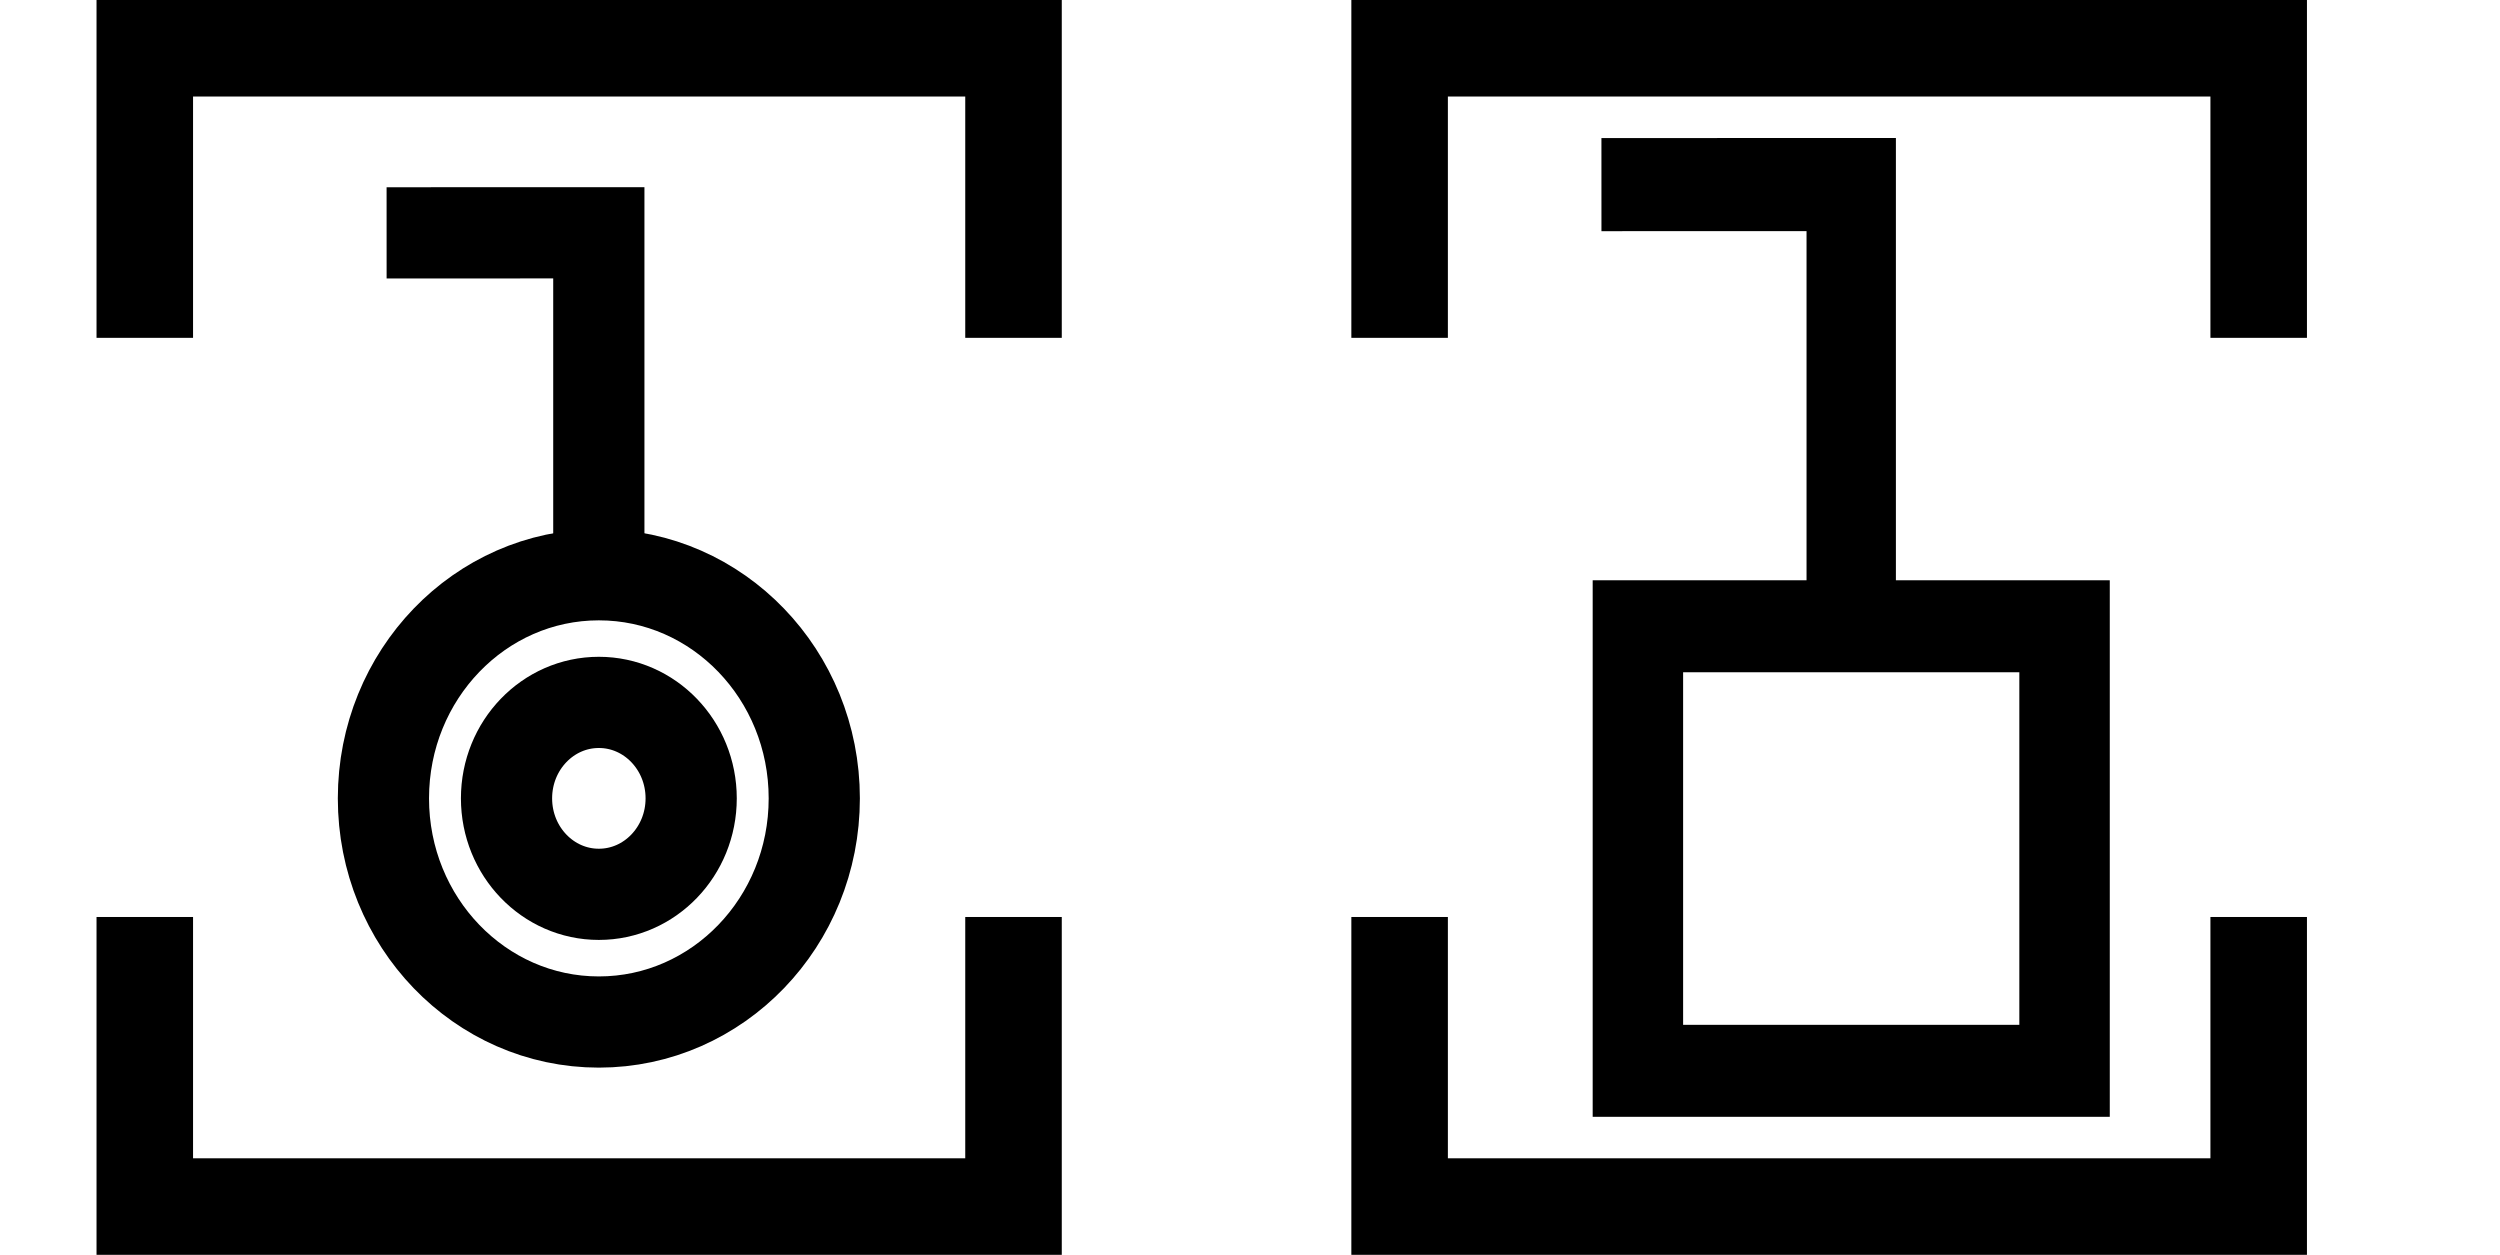
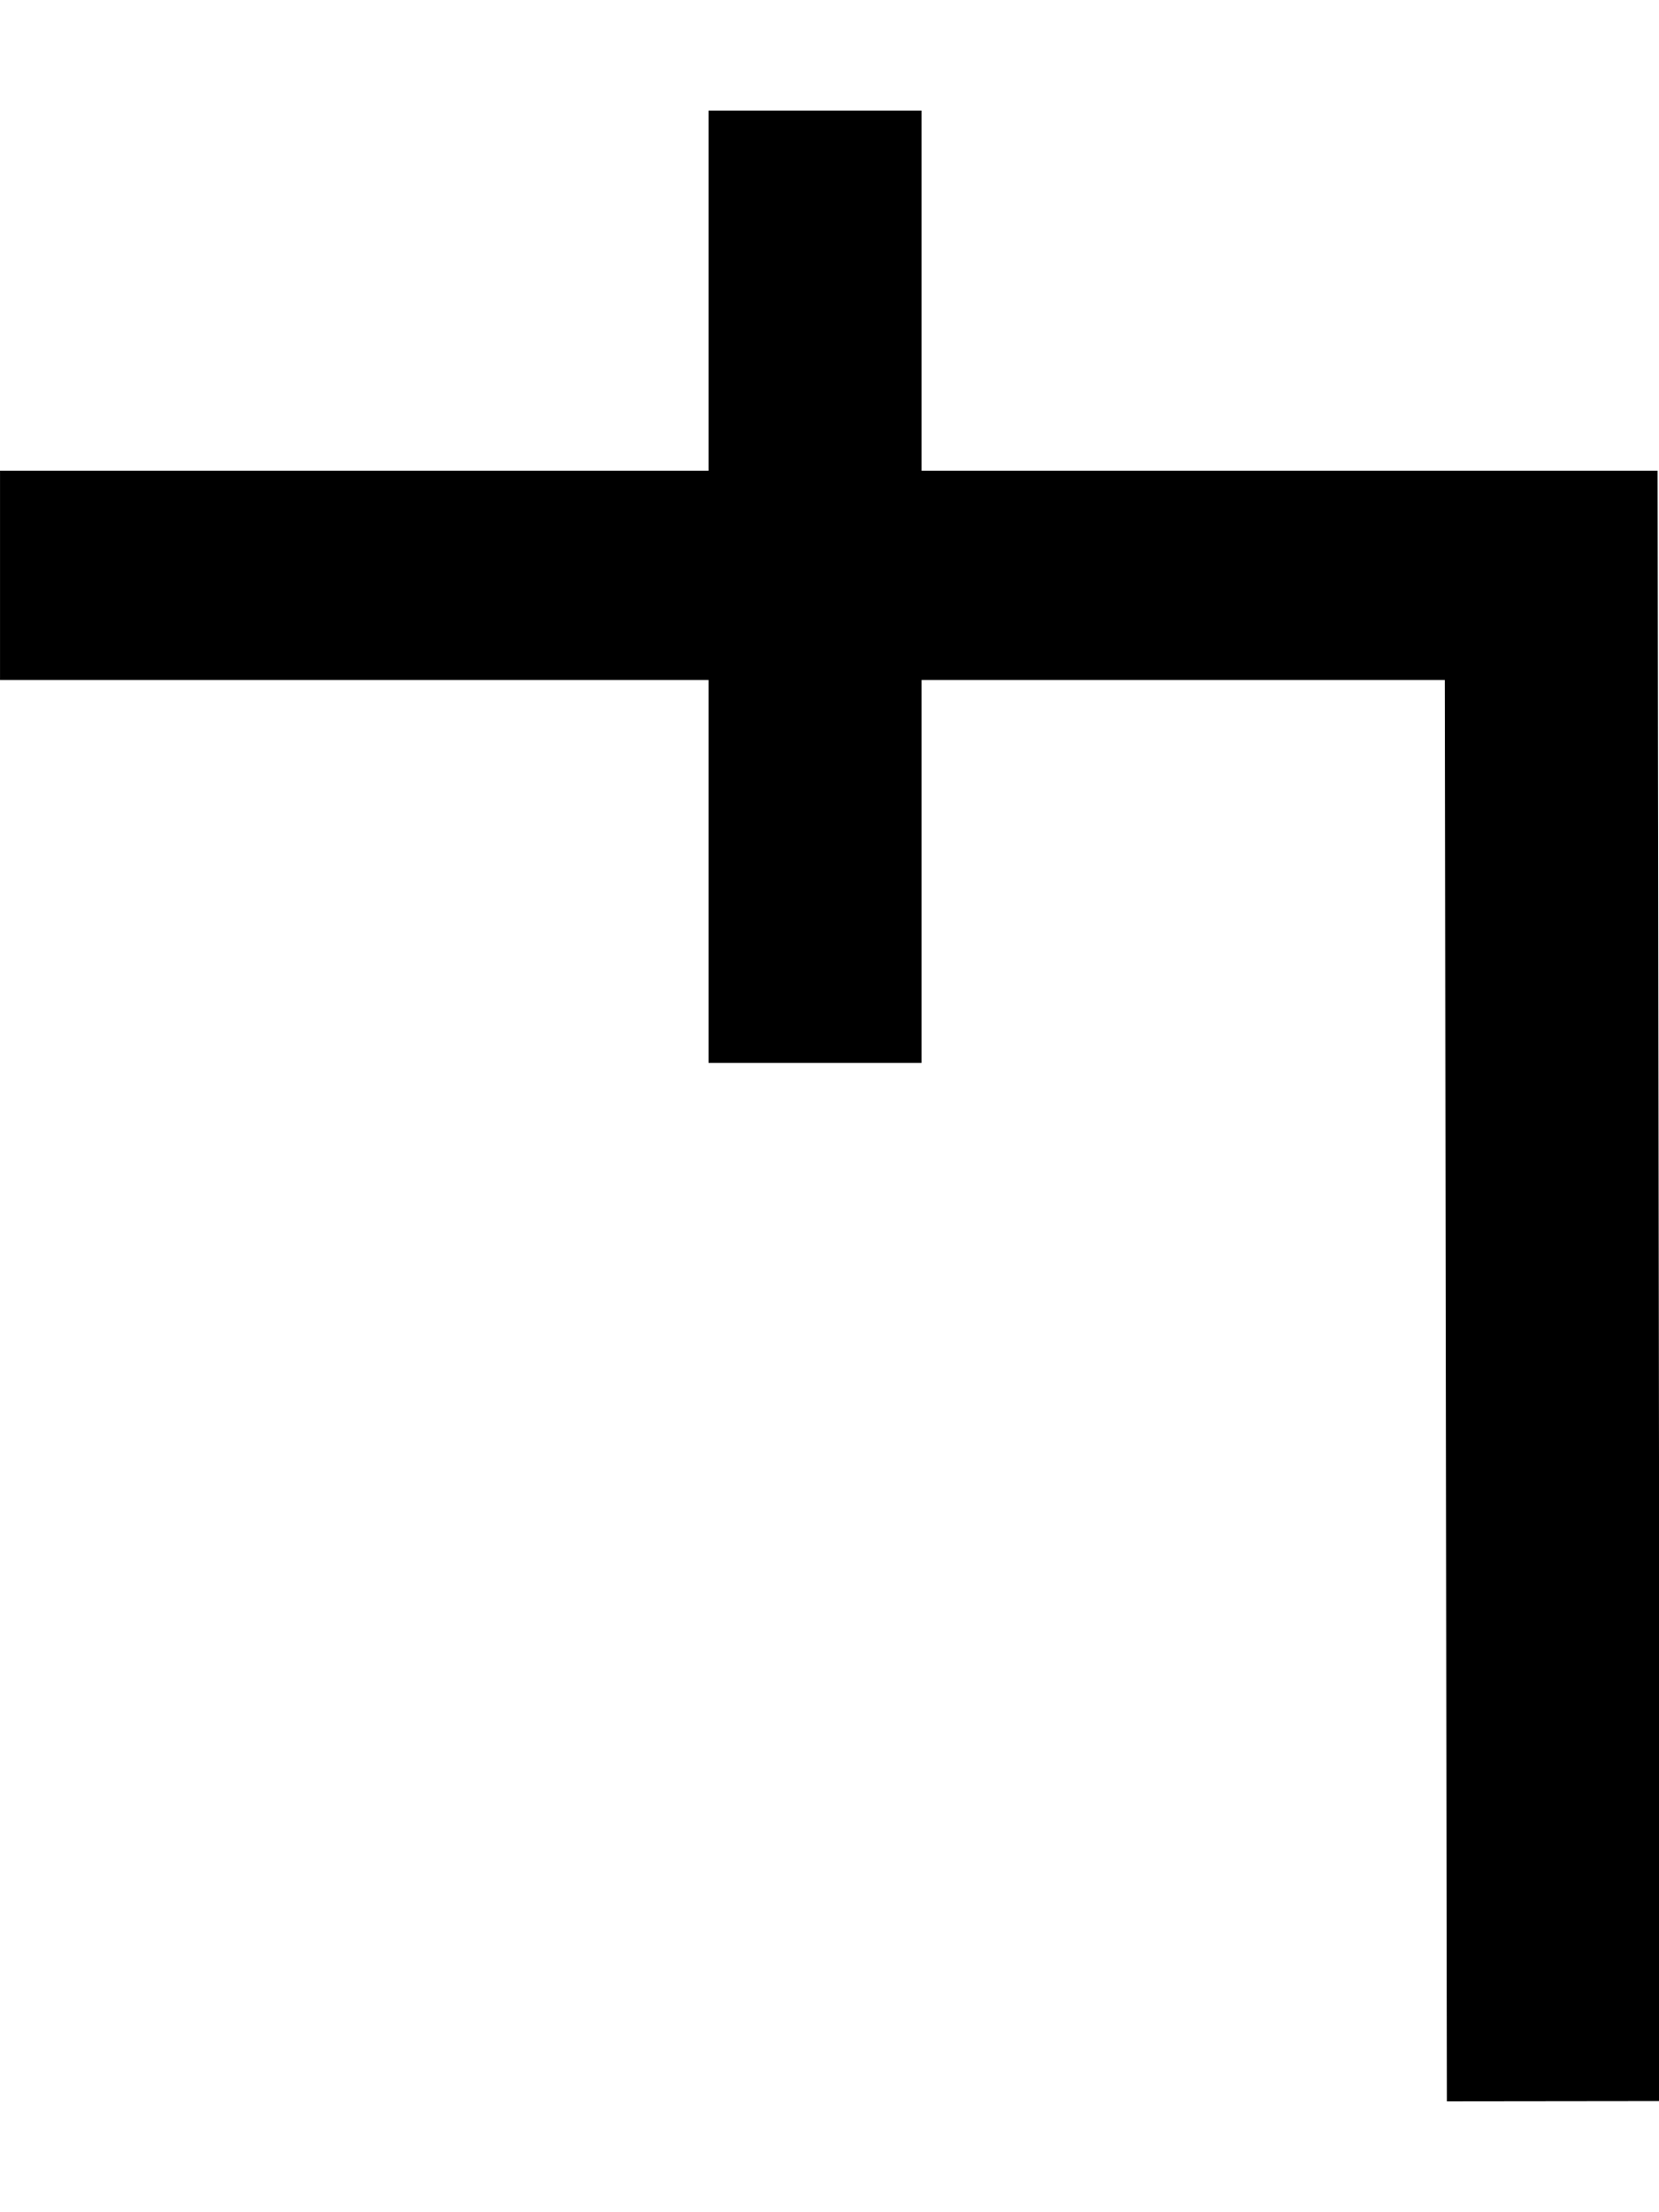
- <svg xmlns="http://www.w3.org/2000/svg" width="51.8" height="26" viewBox="0 0 51.8 26" version="1.1" id="svg3807">
-   <g id="layer L1" transform="translate(0,13)">
-     <g transform="translate(3,0)">
-       <g transform="translate(4,0)">
-         <g transform="translate(0,0)">
-           <g id="layer1" transform="translate(0,-291.7083)">
-             <g transform="matrix(1.172932,0,0,-0.9520283,-583.8196,-1486.07)" id="g10351" style="stroke-width:1.788;stroke-miterlimit:4;stroke-dasharray:none">
-               <g transform="matrix(0.9094024,0,0,1.120415,45.09442,226.1223)" id="g10351-0" style="stroke-width:1.789;stroke-miterlimit:4;stroke-dasharray:none">
-                 <g id="g2601" transform="matrix(0.8925618,0,0,0.8925266,53.47671,-202.8362)" style="stroke-width:2.005">
-                   <g transform="matrix(0.9161032,0,0,-0.9078513,101.9969,-4745.411)" id="g14246" style="stroke-width:2.177;stroke-miterlimit:4;stroke-dasharray:none">
-                     <g transform="matrix(1.222974,0,0,1.234139,-146.3597,738.2648)" id="g14253">
-                       <g transform="translate(-39.3611,1.9848)" id="g14264" style="stroke-width:1.772;stroke-miterlimit:4;stroke-dasharray:none">
-                         <g id="g10359-10-8" transform="matrix(1,0,0,-1,-52.73343,-5050.882)" style="stroke-width:1.772;stroke-miterlimit:4;stroke-dasharray:none">
-                           <g transform="matrix(1,0,0,-1,9.453375,-5051.509)" id="g14371">
-                             <g id="g10364-8-3" transform="matrix(1,0,0,-1,-48.16121,-5051.049)" />
-                             <g transform="translate(-27.1658,1.5491)" id="g14427">
-                               <g id="g10367-880-7" transform="matrix(1,0,0,-1,-48.16121,-5051.049)" />
-                               <g transform="translate(-45.4538,2.7243)" id="g14438">
-                                 <g id="g10370-7-5" transform="matrix(1,0,0,-1,-48.16121,-5051.049)" />
-                                 <g transform="translate(-30.4313,0.6037)" id="g14451">
-                                   <g id="g12601" style="stroke-width:2.605;stroke-miterlimit:4;stroke-dasharray:none" transform="matrix(0.6486516,0,0,0.7128036,230.9036,-908.8502)">
-                                     <g style="stroke-width:1.48;stroke-miterlimit:4;stroke-dasharray:none" transform="matrix(1.846011,0,0,-1.679871,592.5355,-3070.463)" id="g4509-93-8">
-                                       <g id="g20055" transform="matrix(0.8002002,0,0,0.8223537,5.468814,10.95793)" style="stroke-width:1.824">
-                                         <g id="g20314" transform="matrix(0.9998634,0,0,-1,0.00611664,131.9087)" style="stroke-width:1.824">
-                                           <g id="g22529" transform="matrix(-1,0,0,1,94.44605,-1.6809064e-6)">
-                                             <g id="g22811" transform="matrix(1,0,0,-1,0,132.1269)">
-                                               <g id="g1305">
-                                                 <g id="g2215" transform="translate(-4.2196546e-7,9.52066)">
-                                                   <g id="layer1-6-3-56-3-8-9" transform="matrix(-0.7177191,0,0,-0.698289,-398.6905,-82.09261)" style="stroke-width:3.789;stroke-miterlimit:4;stroke-dasharray:none">
-                                                     <g transform="matrix(5.820712,0,0,5.820712,-711.3569,-666.8932)" id="g5414-3-0-2-5-3-2" style="stroke-width:3.789">
-                                                       <g transform="matrix(0.2597607,0,0,0.2597607,12.18558,38.7607)" id="g4442-6-1-3-9-93-5-0" style="stroke-width:3.789">
-                                                         <g transform="rotate(180,65.80256,172.9668)" id="g4446-6-9-0-0-1-4-6-2" style="stroke-width:3.789">
-                                                           <g transform="translate(-1.010153,-6.12405)" id="g4404-1-2-4-9-2-1-5-3" style="stroke-width:3.789">
-                                                             <g id="g2346" transform="translate(-4.876876,-12.21219)">
-                                                               <g id="g4262-8-3-8-0-98-3-2" transform="matrix(-1.130322,0,0,-1.130322,138.4035,360.0767)" style="stroke-width:1.508;stroke-miterlimit:4;stroke-dasharray:none">
-                                                                 <path id="path4186-6-5-5-4-6-9-1-1-9-4" d="m 5.616,131.803 3.508,-10e-4 v 5.728" style="fill:none;fill-rule:evenodd;stroke:#000000;stroke-width:1.508;stroke-linecap:butt;stroke-linejoin:miter;stroke-miterlimit:4;stroke-dasharray:none;stroke-opacity:1" />
-                                                               </g>
-                                                               <path id="path3355-6-0-9-0-2" d="m 124.065,200.531 a 4.025,4.178 0 0 1 4.025,-4.179 4.025,4.178 0 0 1 4.025,4.179 4.025,4.178 0 0 1 -4.025,4.178 4.025,4.178 0 0 1 -4.025,-4.178 z" style="fill:none;fill-rule:evenodd;stroke:#000000;stroke-width:1.704;stroke-linecap:butt;stroke-linejoin:miter;stroke-miterlimit:4;stroke-dasharray:none;stroke-opacity:1" />
-                                                               <path id="path3355-6-0-9-0-4-6" d="m 126.365,200.531 a 1.725,1.793 0 0 1 1.725,-1.793 1.725,1.793 0 0 1 1.725,1.793 1.725,1.793 0 0 1 -1.725,1.793 1.725,1.793 0 0 1 -1.725,-1.793 z" style="fill:none;fill-rule:evenodd;stroke:#000000;stroke-width:1.704;stroke-linecap:butt;stroke-linejoin:miter;stroke-miterlimit:4;stroke-dasharray:none;stroke-opacity:1" />
-                                                             </g>
-                                                           </g>
-                                                         </g>
-                                                       </g>
-                                                     </g>
-                                                   </g>
-                                                 </g>
-                                               </g>
-                                             </g>
-                                           </g>
-                                         </g>
-                                       </g>
-                                     </g>
-                                   </g>
-                                 </g>
-                               </g>
-                             </g>
-                           </g>
-                         </g>
-                       </g>
-                     </g>
-                   </g>
+ <svg xmlns="http://www.w3.org/2000/svg" width="15" height="20" viewBox="0 0 15 20" version="1.1" id="svg3807">
+   <g id="layer L1" transform="translate(0,10)">
+     <g transform="translate(0,0)">
+       <g transform="translate(0,0)">
+         <g id="layer1" transform="translate(0,-291.7083)">
+           <g transform="matrix(1.172932,0,0,-0.9520283,-583.8196,-1486.07)" id="g10351" style="stroke-width:1.788;stroke-miterlimit:4;stroke-dasharray:none">
+             <g transform="matrix(0.9094024,0,0,1.120415,45.09442,226.1223)" id="g10351-0" style="stroke-width:1.789;stroke-miterlimit:4;stroke-dasharray:none">
+               <g id="g2601" transform="matrix(0.8925618,0,0,0.8925266,53.47671,-202.8362)" style="stroke-width:2.005">
+                 <g id="g3084" transform="matrix(1.011122,0,0,0.9932151,-7.370096,-3.208633)" style="stroke-width:2.001">
+                   <path style="fill:none;fill-rule:evenodd;stroke:#000000;stroke-width:2.001;stroke-linecap:butt;stroke-linejoin:miter;stroke-miterlimit:4;stroke-dasharray:none;stroke-opacity:1" d="m 514.148,-1885.254 -0.021,14.59 h -14.569" id="path4186-6-7-94-7-8-3-4-9-4-6-1-9-0" />
+                   <path style="fill:none;fill-rule:evenodd;stroke:#000000;stroke-width:2.001;stroke-linecap:butt;stroke-linejoin:miter;stroke-miterlimit:4;stroke-dasharray:none;stroke-opacity:1" d="m 507.213,-1875.326 v 9.106" id="path4186-6-7-94-7-8-3-4-9-4-6-7-7-6-2" />
                </g>
              </g>
            </g>
          </g>
        </g>
      </g>
-       <polyline points="0,6 0,12 18,12 18,6 " style="fill:none;stroke:black;stroke-width:2" />
-       <polyline points="0,-6 0,-12 18,-12 18,-6 " style="fill:none;stroke:black;stroke-width:2" />
    </g>
-     <g transform="translate(26,0)" />
-     <g transform="translate(29,0)">
-       <g transform="translate(4,0)">
-         <g transform="translate(0,0)">
-           <g id="layer1" transform="translate(0,-291.7083)">
-             <g transform="matrix(1.172932,0,0,-0.9520283,-583.8196,-1486.07)" id="g10351" style="stroke-width:1.788;stroke-miterlimit:4;stroke-dasharray:none">
-               <g transform="matrix(0.9094024,0,0,1.120415,45.09442,226.1223)" id="g10351-0" style="stroke-width:1.789;stroke-miterlimit:4;stroke-dasharray:none">
-                 <g id="g2601" transform="matrix(0.8925618,0,0,0.8925266,53.47671,-202.8362)" style="stroke-width:2.005">
-                   <g transform="matrix(0.9161032,0,0,-0.9078513,101.9969,-4745.411)" id="g14246" style="stroke-width:2.177;stroke-miterlimit:4;stroke-dasharray:none">
-                     <g transform="matrix(1.222974,0,0,1.234139,-146.3597,738.2648)" id="g14253">
-                       <g transform="translate(-39.3611,1.9848)" id="g14264" style="stroke-width:1.772;stroke-miterlimit:4;stroke-dasharray:none">
-                         <g id="g10359-10-8" transform="matrix(1,0,0,-1,-52.73343,-5050.882)" style="stroke-width:1.772;stroke-miterlimit:4;stroke-dasharray:none">
-                           <g transform="matrix(1,0,0,-1,9.453375,-5051.509)" id="g14371">
-                             <g id="g10364-8-3" transform="matrix(1,0,0,-1,-48.16121,-5051.049)" />
-                             <g transform="translate(-27.1658,1.5491)" id="g14427">
-                               <g id="g10367-880-7" transform="matrix(1,0,0,-1,-48.16121,-5051.049)" />
-                               <g transform="translate(-45.4538,2.7243)" id="g14438">
-                                 <g id="g10370-7-5" transform="matrix(1,0,0,-1,-48.16121,-5051.049)" />
-                                 <g transform="translate(-30.4313,0.6037)" id="g14451">
-                                   <g id="g12601" style="stroke-width:2.605;stroke-miterlimit:4;stroke-dasharray:none" transform="matrix(0.6486516,0,0,0.7128036,230.9036,-908.8502)">
-                                     <g style="stroke-width:1.48;stroke-miterlimit:4;stroke-dasharray:none" transform="matrix(1.846011,0,0,-1.679871,592.5355,-3070.463)" id="g4509-93-8">
-                                       <g id="g20055" transform="matrix(0.8002002,0,0,0.8223537,5.468814,10.95793)" style="stroke-width:1.824">
-                                         <g id="g20314" transform="matrix(0.9998634,0,0,-1,0.00611664,131.9087)" style="stroke-width:1.824">
-                                           <g id="g1248" transform="matrix(0.4865709,0,0,0.481358,19.61969,44.79501)" style="stroke-width:3.769;stroke-miterlimit:4;stroke-dasharray:none">
-                                             <g id="g1560" transform="matrix(0.7986289,0,0,0.7988544,6.441648,13.45424)" style="stroke-width:4.719">
-                                               <g id="g1745" transform="translate(8.315181,-6.137492)">
-                                                 <g id="g2469" transform="translate(17.57402,-2.212496)">
-                                                   <g id="g5102" transform="translate(-5.102108,0.563919)" style="stroke-width:3.775;stroke-miterlimit:4;stroke-dasharray:none">
-                                                     <g id="g8395" transform="translate(-1.821697,1.05357)">
-                                                       <g id="g8688" transform="translate(-0.2488129,-1.253024)">
-                                                         <g id="g9078" transform="translate(0.04681289,0.560783)" style="stroke-width:4.719;stroke-miterlimit:4;stroke-dasharray:none">
-                                                           <g id="g9477">
-                                                             <g id="g11145">
-                                                               <g id="g951" transform="translate(3.415347e-7,2.528218)">
-                                                                 <g id="g1689" transform="translate(3.4154001e-7,-0.3041344)">
-                                                                   <g id="g2808" transform="translate(6.000886)">
-                                                                     <g id="g4724">
-                                                                       <g style="stroke-width:3.149;stroke-miterlimit:4;stroke-dasharray:none" transform="matrix(1.480673,0,0,1.516846,-6.28103,-144.5997)" id="g4262-8-3-2-08-7-6" />
-                                                                       <g id="g4904" transform="translate(13.49029,-32.89643)">
-                                                                         <path style="fill:none;fill-rule:evenodd;stroke:#000000;stroke-width:3.149;stroke-linecap:butt;stroke-linejoin:miter;stroke-miterlimit:4;stroke-dasharray:none;stroke-opacity:1" d="m 5.908,130.83 8.802,-0.002 v 13.765" id="path4186-6-5-5-4-6-3-9-9-7" transform="matrix(1.480673,0,0,1.516846,-6.28103,-144.5997)" />
-                                                                         <rect y="76.506" x="4.369" height="22.806" width="22.262" id="rect4172-8-9-3-1-5" style="fill:none;fill-opacity:1;stroke:#000000;stroke-width:4.719;stroke-miterlimit:4;stroke-dasharray:none;stroke-opacity:1" />
-                                                                       </g>
-                                                                     </g>
-                                                                   </g>
-                                                                 </g>
-                                                               </g>
-                                                             </g>
-                                                           </g>
-                                                         </g>
-                                                       </g>
-                                                     </g>
-                                                   </g>
-                                                 </g>
-                                               </g>
-                                             </g>
-                                           </g>
-                                         </g>
-                                       </g>
-                                     </g>
-                                   </g>
-                                 </g>
-                               </g>
-                             </g>
-                           </g>
-                         </g>
-                       </g>
-                     </g>
-                   </g>
-                 </g>
-               </g>
-             </g>
-           </g>
-         </g>
-       </g>
-       <polyline points="0,6 0,12 17.8,12 17.8,6 " style="fill:none;stroke:black;stroke-width:2" />
-       <polyline points="0,-6 0,-12 17.8,-12 17.8,-6 " style="fill:none;stroke:black;stroke-width:2" />
-     </g>
-     <g transform="translate(51.8,0)" />
  </g>
</svg>
